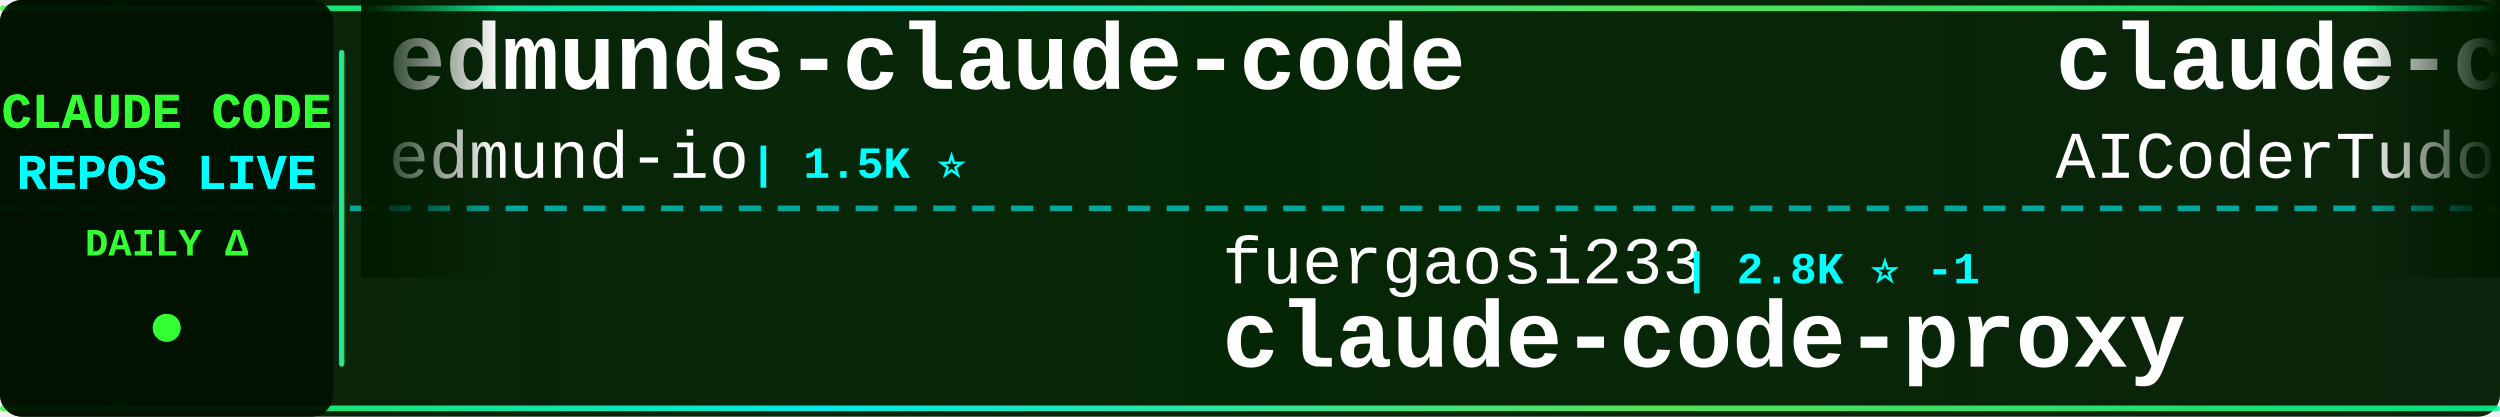
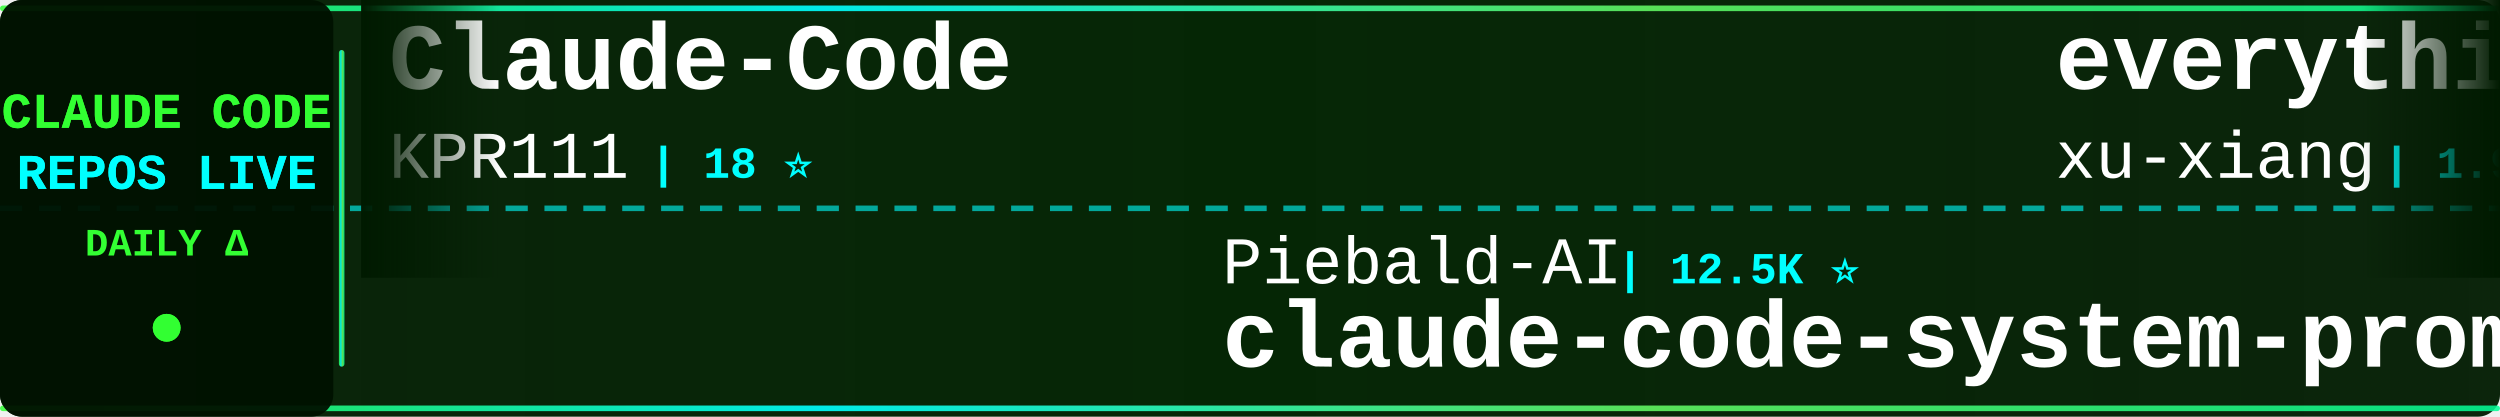
<svg xmlns="http://www.w3.org/2000/svg" width="900" height="150">
  <defs>
    <linearGradient id="tickerBg" x1="0%" y1="0%" x2="100%" y2="0%">
      <stop offset="0%" style="stop-color:#001a00;stop-opacity:0.95" />
      <stop offset="50%" style="stop-color:#002200;stop-opacity:0.98" />
      <stop offset="100%" style="stop-color:#001a00;stop-opacity:0.95" />
    </linearGradient>
    <linearGradient id="borderGrad" x1="0%" y1="0%" x2="100%" y2="0%">
      <stop offset="0%" style="stop-color:#33ff33;stop-opacity:0.85">
        <animate attributeName="stop-opacity" values="0.85;1;0.85" dur="2s" repeatCount="indefinite" />
      </stop>
      <stop offset="33%" style="stop-color:#00ffff;stop-opacity:0.9">
        <animate attributeName="stop-opacity" values="0.9;1;0.9" dur="2.2s" repeatCount="indefinite" />
      </stop>
      <stop offset="66%" style="stop-color:#66ff66;stop-opacity:0.85">
        <animate attributeName="stop-opacity" values="0.85;1;0.85" dur="1.8s" repeatCount="indefinite" />
      </stop>
      <stop offset="100%" style="stop-color:#00ff99;stop-opacity:0.85">
        <animate attributeName="stop-opacity" values="0.85;1;0.85" dur="2s" repeatCount="indefinite" />
      </stop>
    </linearGradient>
    <filter id="textGlow">
      <feGaussianBlur stdDeviation="0.1" result="coloredBlur" />
      <feMerge>
        <feMergeNode in="coloredBlur" />
        <feMergeNode in="SourceGraphic" />
      </feMerge>
    </filter>
    <filter id="metricGlow">
      <feGaussianBlur stdDeviation="0.2" result="coloredBlur" />
      <feMerge>
        <feMergeNode in="coloredBlur" />
        <feMergeNode in="SourceGraphic" />
      </feMerge>
    </filter>
    <linearGradient id="leftFade" x1="0%" y1="0%" x2="100%" y2="0%">
      <stop offset="0%" style="stop-color:#001a00;stop-opacity:1" />
      <stop offset="100%" style="stop-color:#001a00;stop-opacity:0" />
    </linearGradient>
    <linearGradient id="rightFade" x1="0%" y1="0%" x2="100%" y2="0%">
      <stop offset="0%" style="stop-color:#001a00;stop-opacity:0" />
      <stop offset="100%" style="stop-color:#001a00;stop-opacity:1" />
    </linearGradient>
  </defs>
  <rect width="900" height="150" fill="url(#tickerBg)" rx="8" />
  <rect x="0" y="2" width="900" height="2" fill="url(#borderGrad)" rx="1" />
  <rect x="0" y="146" width="900" height="2" fill="url(#borderGrad)" rx="1" />
  <line x1="0" y1="75" x2="900" y2="75" stroke="#00ffff" stroke-width="2" stroke-dasharray="8 6" opacity="0.6" />
  <rect x="0" y="0" width="120" height="150" fill="#001100" opacity="0.95" rx="8" />
  <text x="60" y="46" font-family="'Courier New', monospace" font-size="18" font-weight="bold" fill="#33ff33" text-anchor="middle" filter="url(#textGlow)">
    CLAUDE CODE
  </text>
  <text x="60" y="68" font-family="'Courier New', monospace" font-size="18" font-weight="bold" fill="#00ffff" text-anchor="middle" filter="url(#textGlow)">
    REPOS LIVE
  </text>
  <text x="60" y="92" font-family="'Courier New', monospace" font-size="14" font-weight="bold" fill="#33ff33" text-anchor="middle">
    DAILY Δ
  </text>
  <circle cx="60" cy="118" r="5" fill="#33ff33" filter="url(#metricGlow)">
    <animate attributeName="r" values="4;6;4" dur="1.5s" repeatCount="indefinite" />
    <animate attributeName="opacity" values="0.6;1;0.6" dur="1.5s" repeatCount="indefinite" />
  </circle>
  <rect x="122" y="18" width="2" height="114" fill="url(#borderGrad)" rx="1" />
  <clipPath id="tickerClip">
    <rect x="130" y="0" width="770" height="150" />
  </clipPath>
  <g clip-path="url(#tickerClip)">
    <g id="tickerItems">
      <animateTransform attributeName="transform" attributeType="XML" type="translate" from="0 0" to="-3000 0" dur="54s" repeatCount="indefinite" />
      <g transform="translate(0, 0)">
-         <text x="140" y="32" font-family="'Courier New', monospace" font-size="34" font-weight="bold" fill="#ffffff">edmunds-claude-code</text>
-         <text x="140" y="64" font-family="'Courier New', monospace" font-size="24" font-weight="normal" fill="#ffffff" opacity="1.0">edmund-io</text>
-         <text x="270" y="64" font-family="'Courier New', monospace" font-size="16" font-weight="bold" fill="#00ffff"> | 1.5K ⭐</text>
+         <text x="140" y="32" font-family="'Courier New', monospace" font-size="34" font-weight="bold" fill="#ffffff">Claude-Code</text>
+         <text x="140" y="64" font-family="'Courier New', monospace" font-size="24" font-weight="normal" fill="#ffffff" opacity="1.0">KPR111</text>
+         <text x="234" y="64" font-family="'Courier New', monospace" font-size="16" font-weight="bold" fill="#00ffff"> | 18 ⭐</text>
      </g>
      <g transform="translate(300, 0)">
-         <text x="140" y="102" font-family="'Courier New', monospace" font-size="24" font-weight="normal" fill="#ffffff" opacity="1.0">fuergaosi233</text>
-         <text x="306" y="102" font-family="'Courier New', monospace" font-size="16" font-weight="bold" fill="#00ffff"> | 2.8K ⭐ -1</text>
-         <text x="140" y="132" font-family="'Courier New', monospace" font-size="34" font-weight="bold" fill="#ffffff">claude-code-proxy</text>
+         <text x="140" y="102" font-family="'Courier New', monospace" font-size="24" font-weight="normal" fill="#ffffff" opacity="1.0">Piebald-AI</text>
+         <text x="282" y="102" font-family="'Courier New', monospace" font-size="16" font-weight="bold" fill="#00ffff"> | 12.5K ⭐</text>
+         <text x="140" y="132" font-family="'Courier New', monospace" font-size="34" font-weight="bold" fill="#ffffff">claude-code-system-promp...</text>
      </g>
      <g transform="translate(600, 0)">
-         <text x="140" y="32" font-family="'Courier New', monospace" font-size="34" font-weight="bold" fill="#ffffff">claude-code-tudou</text>
-         <text x="140" y="64" font-family="'Courier New', monospace" font-size="24" font-weight="normal" fill="#ffffff" opacity="1.0">AICoderTudou</text>
-         <text x="306" y="64" font-family="'Courier New', monospace" font-size="16" font-weight="bold" fill="#00ffff"> | 495 ⭐</text>
+         <text x="140" y="32" font-family="'Courier New', monospace" font-size="34" font-weight="bold" fill="#ffffff">everything-claude-code-z...</text>
+         <text x="140" y="64" font-family="'Courier New', monospace" font-size="24" font-weight="normal" fill="#ffffff" opacity="1.0">xu-xiang</text>
+         <text x="258" y="64" font-family="'Courier New', monospace" font-size="16" font-weight="bold" fill="#00ffff"> | 1.9K ⭐</text>
      </g>
      <g transform="translate(900, 0)">
-         <text x="140" y="102" font-family="'Courier New', monospace" font-size="24" font-weight="normal" fill="#ffffff" opacity="1.0">hangsman</text>
-         <text x="258" y="102" font-family="'Courier New', monospace" font-size="16" font-weight="bold" fill="#00ffff"> | 792 ⭐</text>
-         <text x="140" y="132" font-family="'Courier New', monospace" font-size="34" font-weight="bold" fill="#ffffff">claude-code-source</text>
+         <text x="140" y="102" font-family="'Courier New', monospace" font-size="24" font-weight="normal" fill="#ffffff" opacity="1.0">disler</text>
+         <text x="234" y="102" font-family="'Courier New', monospace" font-size="16" font-weight="bold" fill="#00ffff"> | 3.9K ⭐</text>
+         <text x="140" y="132" font-family="'Courier New', monospace" font-size="34" font-weight="bold" fill="#ffffff">claude-code-hooks-master...</text>
      </g>
      <g transform="translate(1200, 0)">
-         <text x="140" y="32" font-family="'Courier New', monospace" font-size="34" font-weight="bold" fill="#ffffff">claude-code-reverse</text>
-         <text x="140" y="64" font-family="'Courier New', monospace" font-size="24" font-weight="normal" fill="#ffffff" opacity="1.0">Yuyz0112</text>
-         <text x="258" y="64" font-family="'Courier New', monospace" font-size="16" font-weight="bold" fill="#00ffff"> | 2.4K ⭐</text>
+         <text x="140" y="32" font-family="'Courier New', monospace" font-size="34" font-weight="bold" fill="#ffffff">everything-claude-code</text>
+         <text x="140" y="64" font-family="'Courier New', monospace" font-size="24" font-weight="normal" fill="#ffffff" opacity="1.0">WorldFlowAI</text>
+         <text x="294" y="64" font-family="'Courier New', monospace" font-size="16" font-weight="bold" fill="#00ffff"> | 1.9K ⭐ +6</text>
      </g>
      <g transform="translate(1500, 0)">
-         <text x="140" y="102" font-family="'Courier New', monospace" font-size="24" font-weight="normal" fill="#ffffff" opacity="1.0">ChinaSiro</text>
-         <text x="270" y="102" font-family="'Courier New', monospace" font-size="16" font-weight="bold" fill="#00ffff"> | 9.6K ⭐</text>
-         <text x="140" y="132" font-family="'Courier New', monospace" font-size="34" font-weight="bold" fill="#ffffff">claude-code-sourcemap</text>
+         <text x="140" y="102" font-family="'Courier New', monospace" font-size="24" font-weight="normal" fill="#ffffff" opacity="1.0">edmund-io</text>
+         <text x="270" y="102" font-family="'Courier New', monospace" font-size="16" font-weight="bold" fill="#00ffff"> | 1.5K ⭐</text>
+         <text x="140" y="132" font-family="'Courier New', monospace" font-size="34" font-weight="bold" fill="#ffffff">edmunds-claude-code</text>
      </g>
      <g transform="translate(1800, 0)">
-         <text x="140" y="32" font-family="'Courier New', monospace" font-size="34" font-weight="bold" fill="#ffffff">claude-code-telegram</text>
-         <text x="140" y="64" font-family="'Courier New', monospace" font-size="24" font-weight="normal" fill="#ffffff" opacity="1.0">RichardAtCT</text>
-         <text x="294" y="64" font-family="'Courier New', monospace" font-size="16" font-weight="bold" fill="#00ffff"> | 2.8K ⭐</text>
+         <text x="140" y="32" font-family="'Courier New', monospace" font-size="34" font-weight="bold" fill="#ffffff">claude-code-infrastructu...</text>
+         <text x="140" y="64" font-family="'Courier New', monospace" font-size="24" font-weight="normal" fill="#ffffff" opacity="1.0">diet103</text>
+         <text x="246" y="64" font-family="'Courier New', monospace" font-size="16" font-weight="bold" fill="#00ffff"> | 10.0K ⭐</text>
      </g>
      <g transform="translate(2100, 0)">
-         <text x="140" y="102" font-family="'Courier New', monospace" font-size="24" font-weight="normal" fill="#ffffff" opacity="1.0">feiskyer</text>
-         <text x="258" y="102" font-family="'Courier New', monospace" font-size="16" font-weight="bold" fill="#00ffff"> | 1.6K ⭐ +3</text>
-         <text x="140" y="132" font-family="'Courier New', monospace" font-size="34" font-weight="bold" fill="#ffffff">claude-code-settings</text>
+         <text x="140" y="102" font-family="'Courier New', monospace" font-size="24" font-weight="normal" fill="#ffffff" opacity="1.0">shareAI-lab</text>
+         <text x="294" y="102" font-family="'Courier New', monospace" font-size="16" font-weight="bold" fill="#00ffff"> | 75.8K ⭐ +5</text>
+         <text x="140" y="132" font-family="'Courier New', monospace" font-size="34" font-weight="bold" fill="#ffffff">learn-claude-code</text>
      </g>
      <g transform="translate(2400, 0)">
-         <text x="140" y="32" font-family="'Courier New', monospace" font-size="34" font-weight="bold" fill="#ffffff">claude-code-rust</text>
-         <text x="140" y="64" font-family="'Courier New', monospace" font-size="24" font-weight="normal" fill="#ffffff" opacity="1.0">lorryjovens-hub</text>
-         <text x="342" y="64" font-family="'Courier New', monospace" font-size="16" font-weight="bold" fill="#00ffff"> | 1.7K ⭐</text>
+         <text x="140" y="32" font-family="'Courier New', monospace" font-size="34" font-weight="bold" fill="#ffffff">free-claude-code</text>
+         <text x="140" y="64" font-family="'Courier New', monospace" font-size="24" font-weight="normal" fill="#ffffff" opacity="1.0">Alishahryar1</text>
+         <text x="306" y="64" font-family="'Courier New', monospace" font-size="16" font-weight="bold" fill="#00ffff"> | 52.3K ⭐ +35</text>
      </g>
      <g transform="translate(2700, 0)">
-         <text x="140" y="102" font-family="'Courier New', monospace" font-size="24" font-weight="normal" fill="#ffffff" opacity="1.0">Njengah</text>
-         <text x="246" y="102" font-family="'Courier New', monospace" font-size="16" font-weight="bold" fill="#00ffff"> | 1.9K ⭐</text>
-         <text x="140" y="132" font-family="'Courier New', monospace" font-size="34" font-weight="bold" fill="#ffffff">claude-code-cheat-sheet</text>
+         <text x="140" y="102" font-family="'Courier New', monospace" font-size="24" font-weight="normal" fill="#ffffff" opacity="1.0">FlorianBruniaux</text>
+         <text x="342" y="102" font-family="'Courier New', monospace" font-size="16" font-weight="bold" fill="#00ffff"> | 5.9K ⭐</text>
+         <text x="140" y="132" font-family="'Courier New', monospace" font-size="34" font-weight="bold" fill="#ffffff">claude-code-ultimate-gui...</text>
      </g>
      <g transform="translate(3000, 0)">
-         <text x="140" y="32" font-family="'Courier New', monospace" font-size="34" font-weight="bold" fill="#ffffff">edmunds-claude-code</text>
-         <text x="140" y="64" font-family="'Courier New', monospace" font-size="24" font-weight="normal" fill="#ffffff" opacity="1.0">edmund-io</text>
-         <text x="270" y="64" font-family="'Courier New', monospace" font-size="16" font-weight="bold" fill="#00ffff"> | 1.5K ⭐</text>
+         <text x="140" y="32" font-family="'Courier New', monospace" font-size="34" font-weight="bold" fill="#ffffff">Claude-Code</text>
+         <text x="140" y="64" font-family="'Courier New', monospace" font-size="24" font-weight="normal" fill="#ffffff" opacity="1.0">KPR111</text>
+         <text x="234" y="64" font-family="'Courier New', monospace" font-size="16" font-weight="bold" fill="#00ffff"> | 18 ⭐</text>
      </g>
      <g transform="translate(3300, 0)">
-         <text x="140" y="102" font-family="'Courier New', monospace" font-size="24" font-weight="normal" fill="#ffffff" opacity="1.0">fuergaosi233</text>
-         <text x="306" y="102" font-family="'Courier New', monospace" font-size="16" font-weight="bold" fill="#00ffff"> | 2.8K ⭐ -1</text>
-         <text x="140" y="132" font-family="'Courier New', monospace" font-size="34" font-weight="bold" fill="#ffffff">claude-code-proxy</text>
+         <text x="140" y="102" font-family="'Courier New', monospace" font-size="24" font-weight="normal" fill="#ffffff" opacity="1.0">Piebald-AI</text>
+         <text x="282" y="102" font-family="'Courier New', monospace" font-size="16" font-weight="bold" fill="#00ffff"> | 12.5K ⭐</text>
+         <text x="140" y="132" font-family="'Courier New', monospace" font-size="34" font-weight="bold" fill="#ffffff">claude-code-system-promp...</text>
      </g>
      <g transform="translate(3600, 0)">
-         <text x="140" y="32" font-family="'Courier New', monospace" font-size="34" font-weight="bold" fill="#ffffff">claude-code-tudou</text>
-         <text x="140" y="64" font-family="'Courier New', monospace" font-size="24" font-weight="normal" fill="#ffffff" opacity="1.0">AICoderTudou</text>
-         <text x="306" y="64" font-family="'Courier New', monospace" font-size="16" font-weight="bold" fill="#00ffff"> | 495 ⭐</text>
+         <text x="140" y="32" font-family="'Courier New', monospace" font-size="34" font-weight="bold" fill="#ffffff">everything-claude-code-z...</text>
+         <text x="140" y="64" font-family="'Courier New', monospace" font-size="24" font-weight="normal" fill="#ffffff" opacity="1.0">xu-xiang</text>
+         <text x="258" y="64" font-family="'Courier New', monospace" font-size="16" font-weight="bold" fill="#00ffff"> | 1.9K ⭐</text>
      </g>
      <g transform="translate(3900, 0)">
-         <text x="140" y="102" font-family="'Courier New', monospace" font-size="24" font-weight="normal" fill="#ffffff" opacity="1.0">hangsman</text>
-         <text x="258" y="102" font-family="'Courier New', monospace" font-size="16" font-weight="bold" fill="#00ffff"> | 792 ⭐</text>
-         <text x="140" y="132" font-family="'Courier New', monospace" font-size="34" font-weight="bold" fill="#ffffff">claude-code-source</text>
+         <text x="140" y="102" font-family="'Courier New', monospace" font-size="24" font-weight="normal" fill="#ffffff" opacity="1.0">disler</text>
+         <text x="234" y="102" font-family="'Courier New', monospace" font-size="16" font-weight="bold" fill="#00ffff"> | 3.9K ⭐</text>
+         <text x="140" y="132" font-family="'Courier New', monospace" font-size="34" font-weight="bold" fill="#ffffff">claude-code-hooks-master...</text>
      </g>
    </g>
  </g>
  <rect x="130" y="0" width="50" height="100" fill="url(#leftFade)" />
  <rect x="850" y="0" width="50" height="100" fill="url(#rightFade)" />
</svg>
